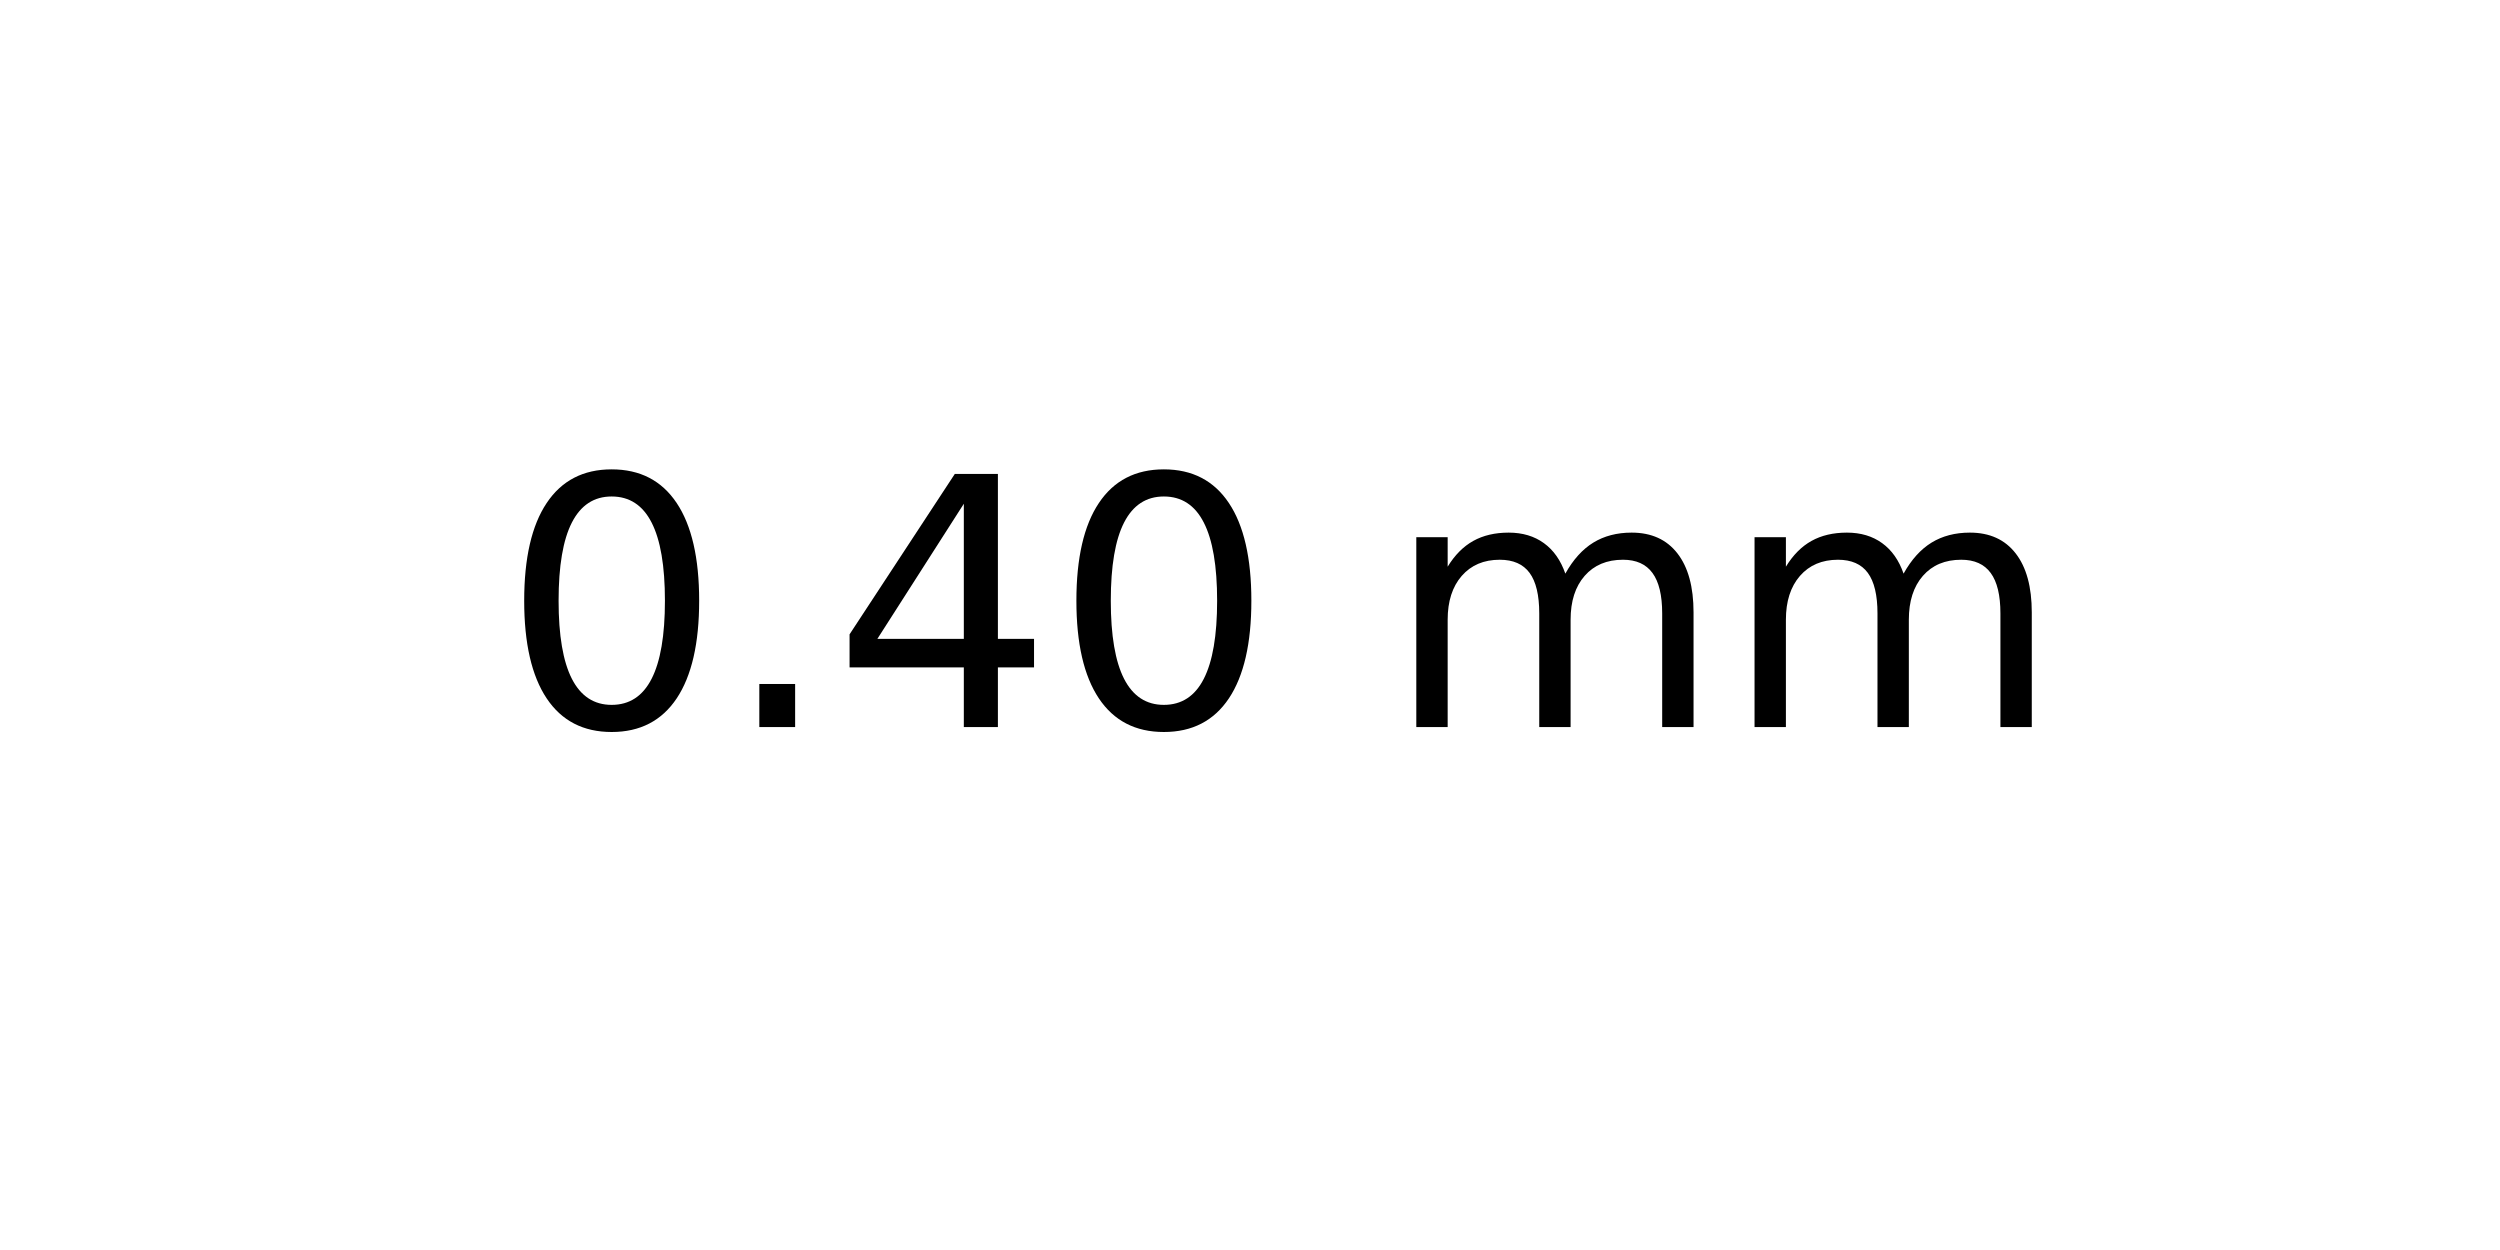
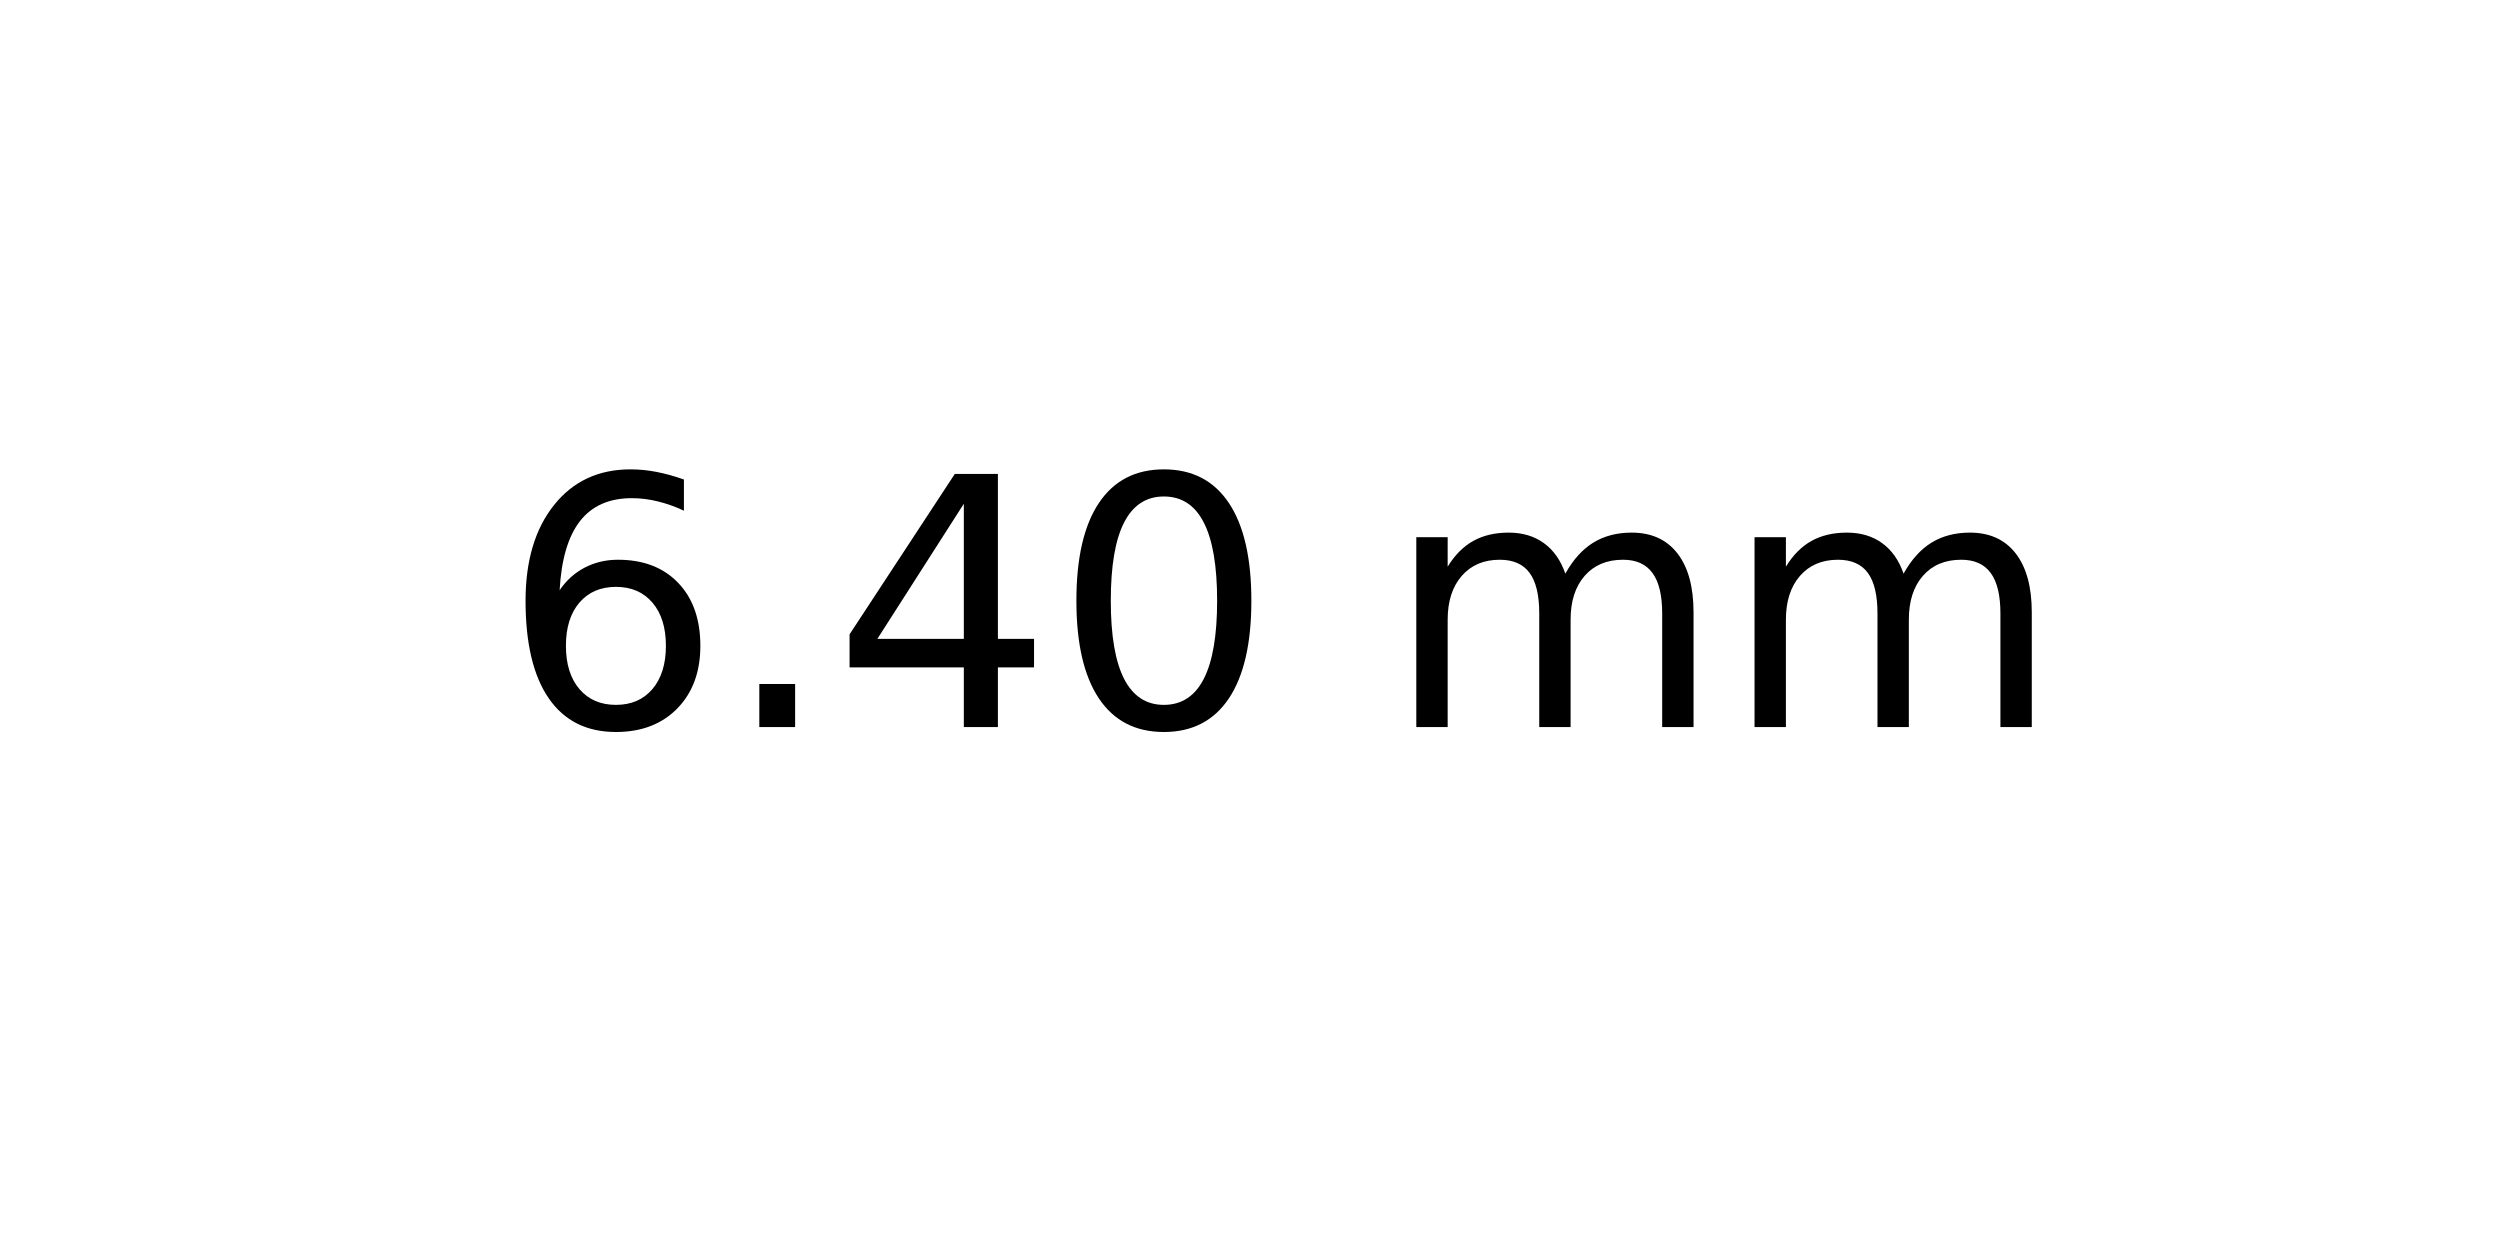
<svg xmlns="http://www.w3.org/2000/svg" xmlns:xlink="http://www.w3.org/1999/xlink" width="72pt" height="36pt" viewBox="0 0 72 36" version="1.1">
  <defs>
    <style type="text/css">*{stroke-linejoin: round; stroke-linecap: butt}</style>
  </defs>
  <g id="figure_1">
    <g id="axes_1">
      <g id="text_1">
        <g transform="translate(14.4375 20.93937) scale(0.1 -0.1)">
          <defs>
-             <path id="DejaVuSans-30" d="M 2034 4250  Q 1547 4250 1301 3770  Q 1056 3291 1056 2328  Q 1056 1369 1301 889  Q 1547 409 2034 409  Q 2525 409 2770 889  Q 3016 1369 3016 2328  Q 3016 3291 2770 3770  Q 2525 4250 2034 4250  z M 2034 4750  Q 2819 4750 3233 4129  Q 3647 3509 3647 2328  Q 3647 1150 3233 529  Q 2819 -91 2034 -91  Q 1250 -91 836 529  Q 422 1150 422 2328  Q 422 3509 836 4129  Q 1250 4750 2034 4750  z " transform="scale(0.015625)" />
+             <path id="DejaVuSans-36" d="M 2113 2584  Q 1688 2584 1439 2293  Q 1191 2003 1191 1497  Q 1191 994 1439 701  Q 1688 409 2113 409  Q 2538 409 2786 701  Q 3034 994 3034 1497  Q 3034 2003 2786 2293  Q 2538 2584 2113 2584  z M 3366 4563  L 3366 3988  Q 3128 4100 2886 4159  Q 2644 4219 2406 4219  Q 1781 4219 1451 3797  Q 1122 3375 1075 2522  Q 1259 2794 1537 2939  Q 1816 3084 2150 3084  Q 2853 3084 3261 2657  Q 3669 2231 3669 1497  Q 3669 778 3244 343  Q 2819 -91 2113 -91  Q 1303 -91 875 529  Q 447 1150 447 2328  Q 447 3434 972 4092  Q 1497 4750 2381 4750  Q 2619 4750 2861 4703  Q 3103 4656 3366 4563  z " transform="scale(0.015625)" />
            <path id="DejaVuSans-2e" d="M 684 794  L 1344 794  L 1344 0  L 684 0  L 684 794  z " transform="scale(0.015625)" />
            <path id="DejaVuSans-34" d="M 2419 4116  L 825 1625  L 2419 1625  L 2419 4116  z M 2253 4666  L 3047 4666  L 3047 1625  L 3713 1625  L 3713 1100  L 3047 1100  L 3047 0  L 2419 0  L 2419 1100  L 313 1100  L 313 1709  L 2253 4666  z " transform="scale(0.015625)" />
+             <path id="DejaVuSans-30" d="M 2034 4250  Q 1547 4250 1301 3770  Q 1056 3291 1056 2328  Q 1056 1369 1301 889  Q 1547 409 2034 409  Q 2525 409 2770 889  Q 3016 1369 3016 2328  Q 3016 3291 2770 3770  Q 2525 4250 2034 4250  z M 2034 4750  Q 2819 4750 3233 4129  Q 3647 3509 3647 2328  Q 3647 1150 3233 529  Q 2819 -91 2034 -91  Q 1250 -91 836 529  Q 422 1150 422 2328  Q 422 3509 836 4129  Q 1250 4750 2034 4750  z " transform="scale(0.015625)" />
            <path id="DejaVuSans-20" transform="scale(0.015625)" />
            <path id="DejaVuSans-6d" d="M 3328 2828  Q 3544 3216 3844 3400  Q 4144 3584 4550 3584  Q 5097 3584 5394 3201  Q 5691 2819 5691 2113  L 5691 0  L 5113 0  L 5113 2094  Q 5113 2597 4934 2840  Q 4756 3084 4391 3084  Q 3944 3084 3684 2787  Q 3425 2491 3425 1978  L 3425 0  L 2847 0  L 2847 2094  Q 2847 2600 2669 2842  Q 2491 3084 2119 3084  Q 1678 3084 1418 2786  Q 1159 2488 1159 1978  L 1159 0  L 581 0  L 581 3500  L 1159 3500  L 1159 2956  Q 1356 3278 1631 3431  Q 1906 3584 2284 3584  Q 2666 3584 2933 3390  Q 3200 3197 3328 2828  z " transform="scale(0.015625)" />
          </defs>
-           <use xlink:href="#DejaVuSans-30" />
+           <use xlink:href="#DejaVuSans-36" />
          <use xlink:href="#DejaVuSans-2e" x="63.623" />
          <use xlink:href="#DejaVuSans-34" x="95.41" />
          <use xlink:href="#DejaVuSans-30" x="159.033" />
          <use xlink:href="#DejaVuSans-20" x="222.656" />
          <use xlink:href="#DejaVuSans-6d" x="254.443" />
          <use xlink:href="#DejaVuSans-6d" x="351.855" />
        </g>
      </g>
    </g>
  </g>
</svg>
